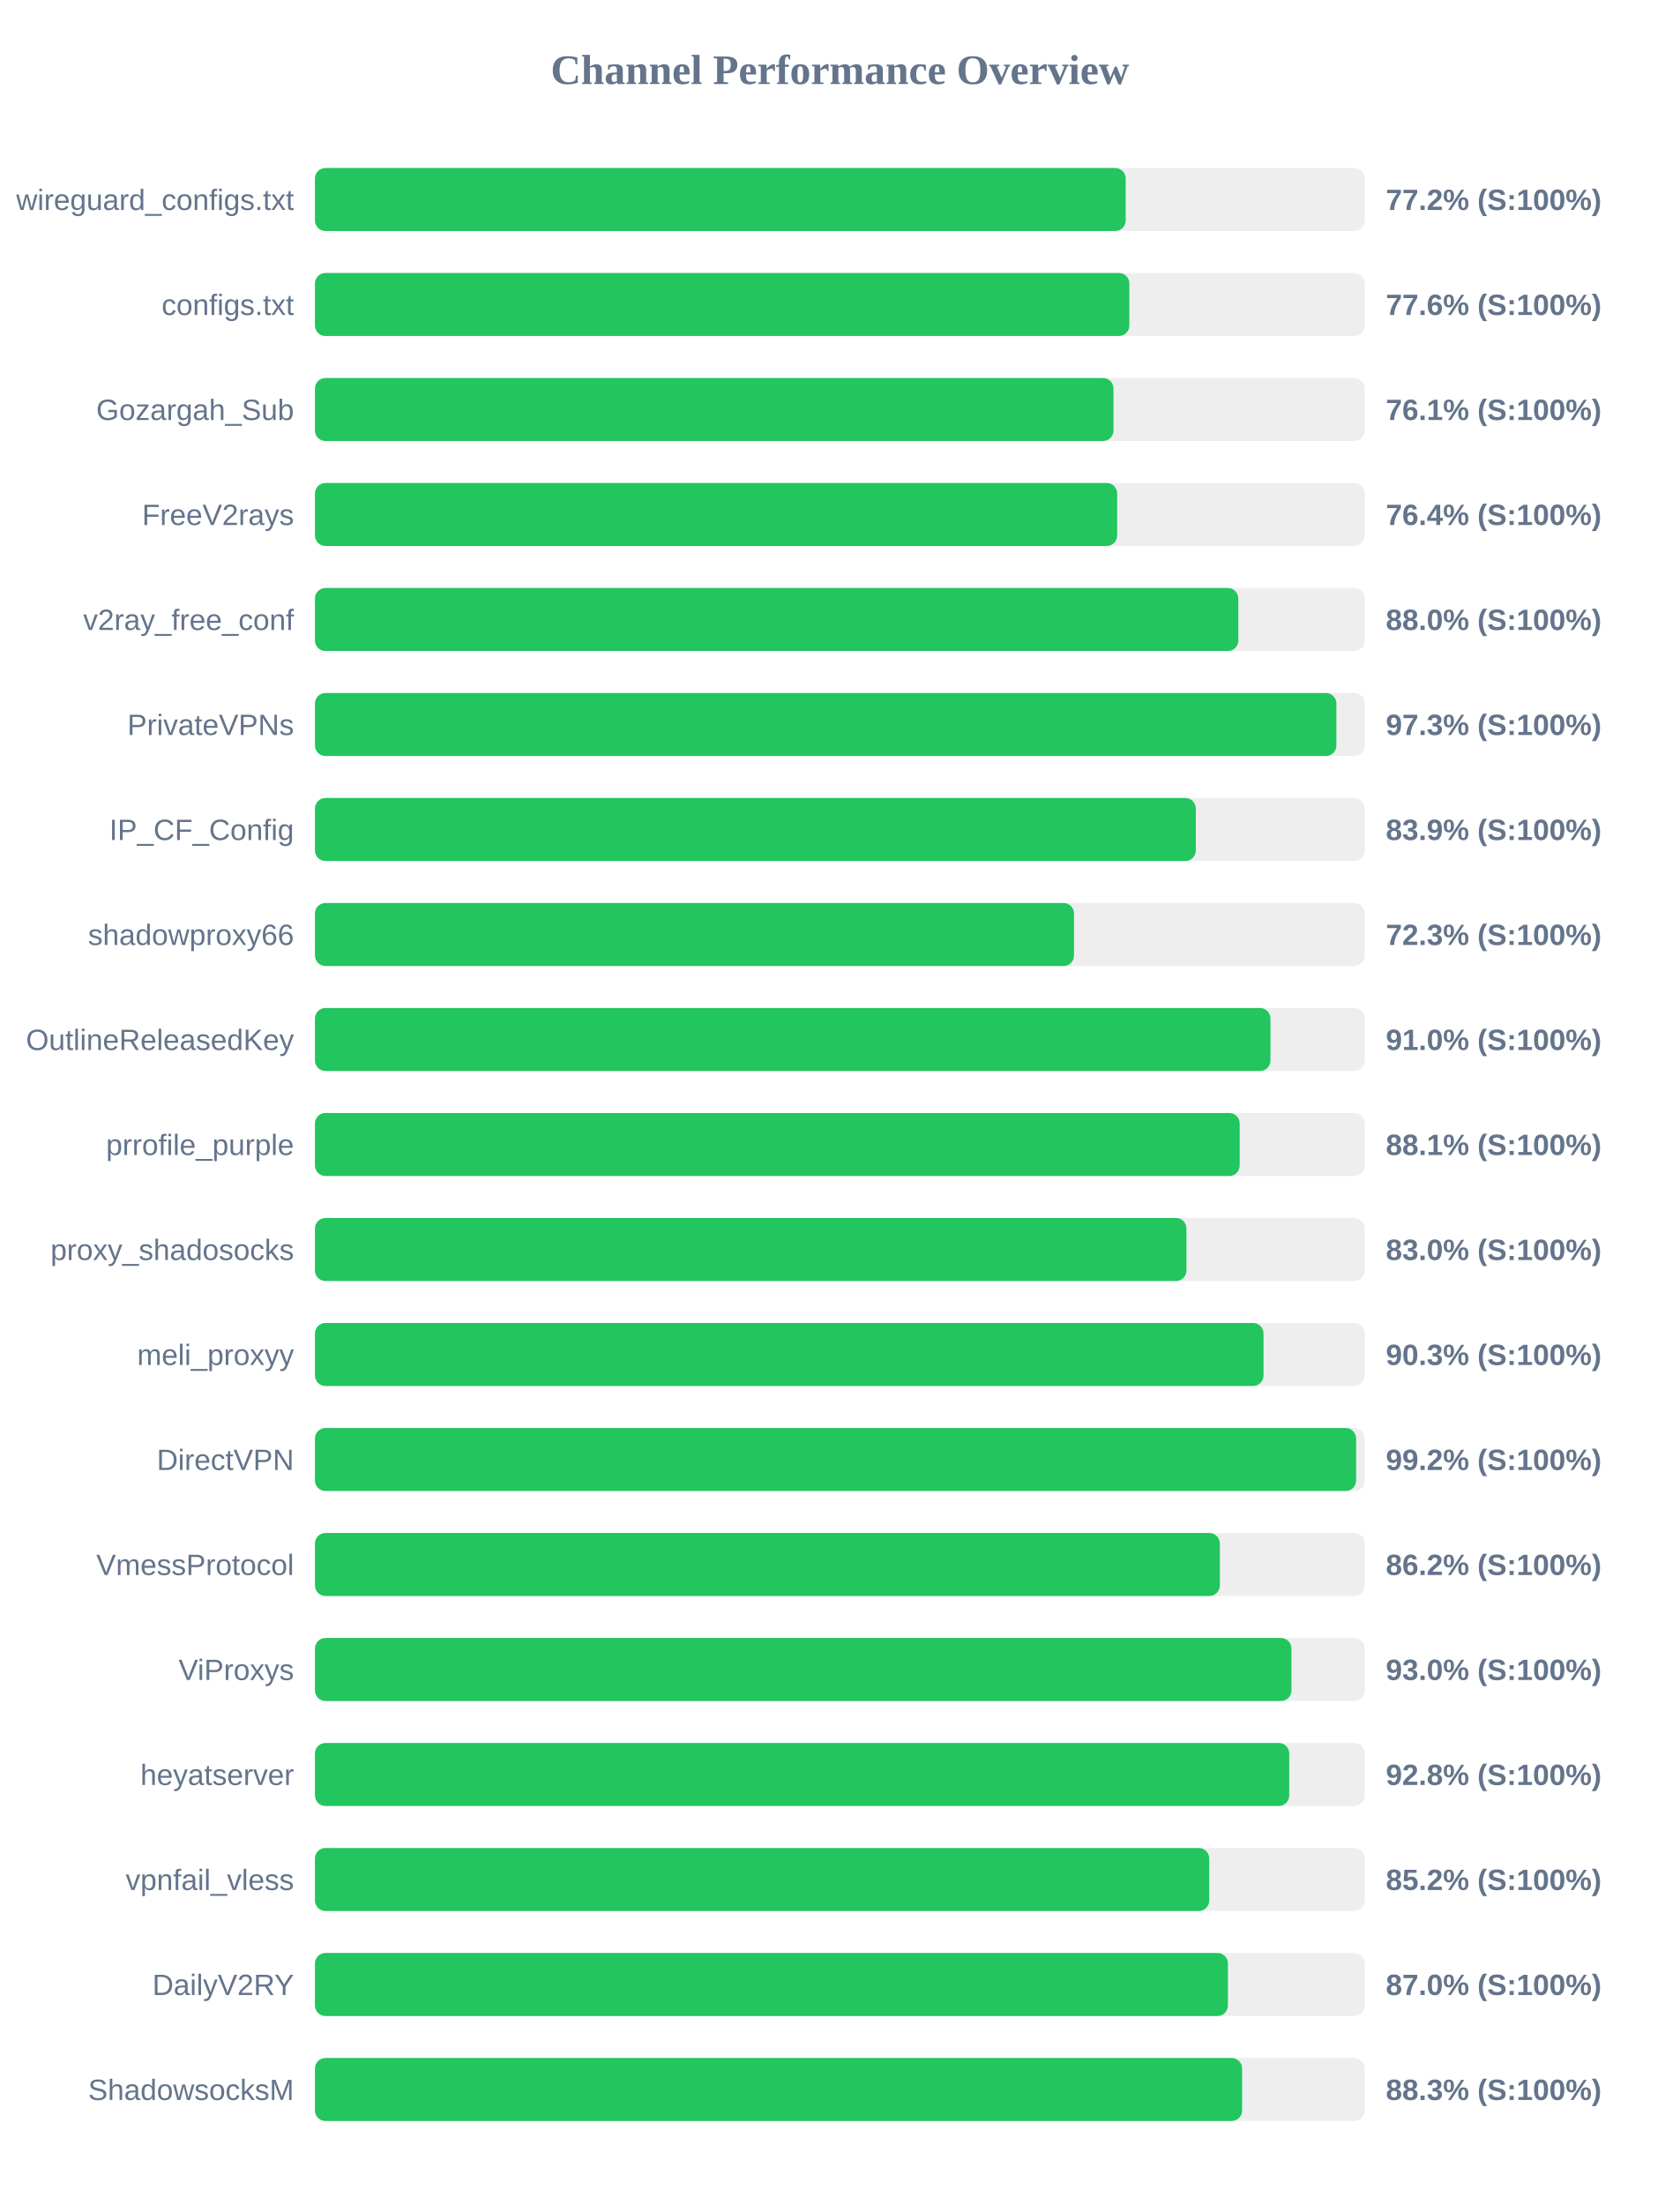
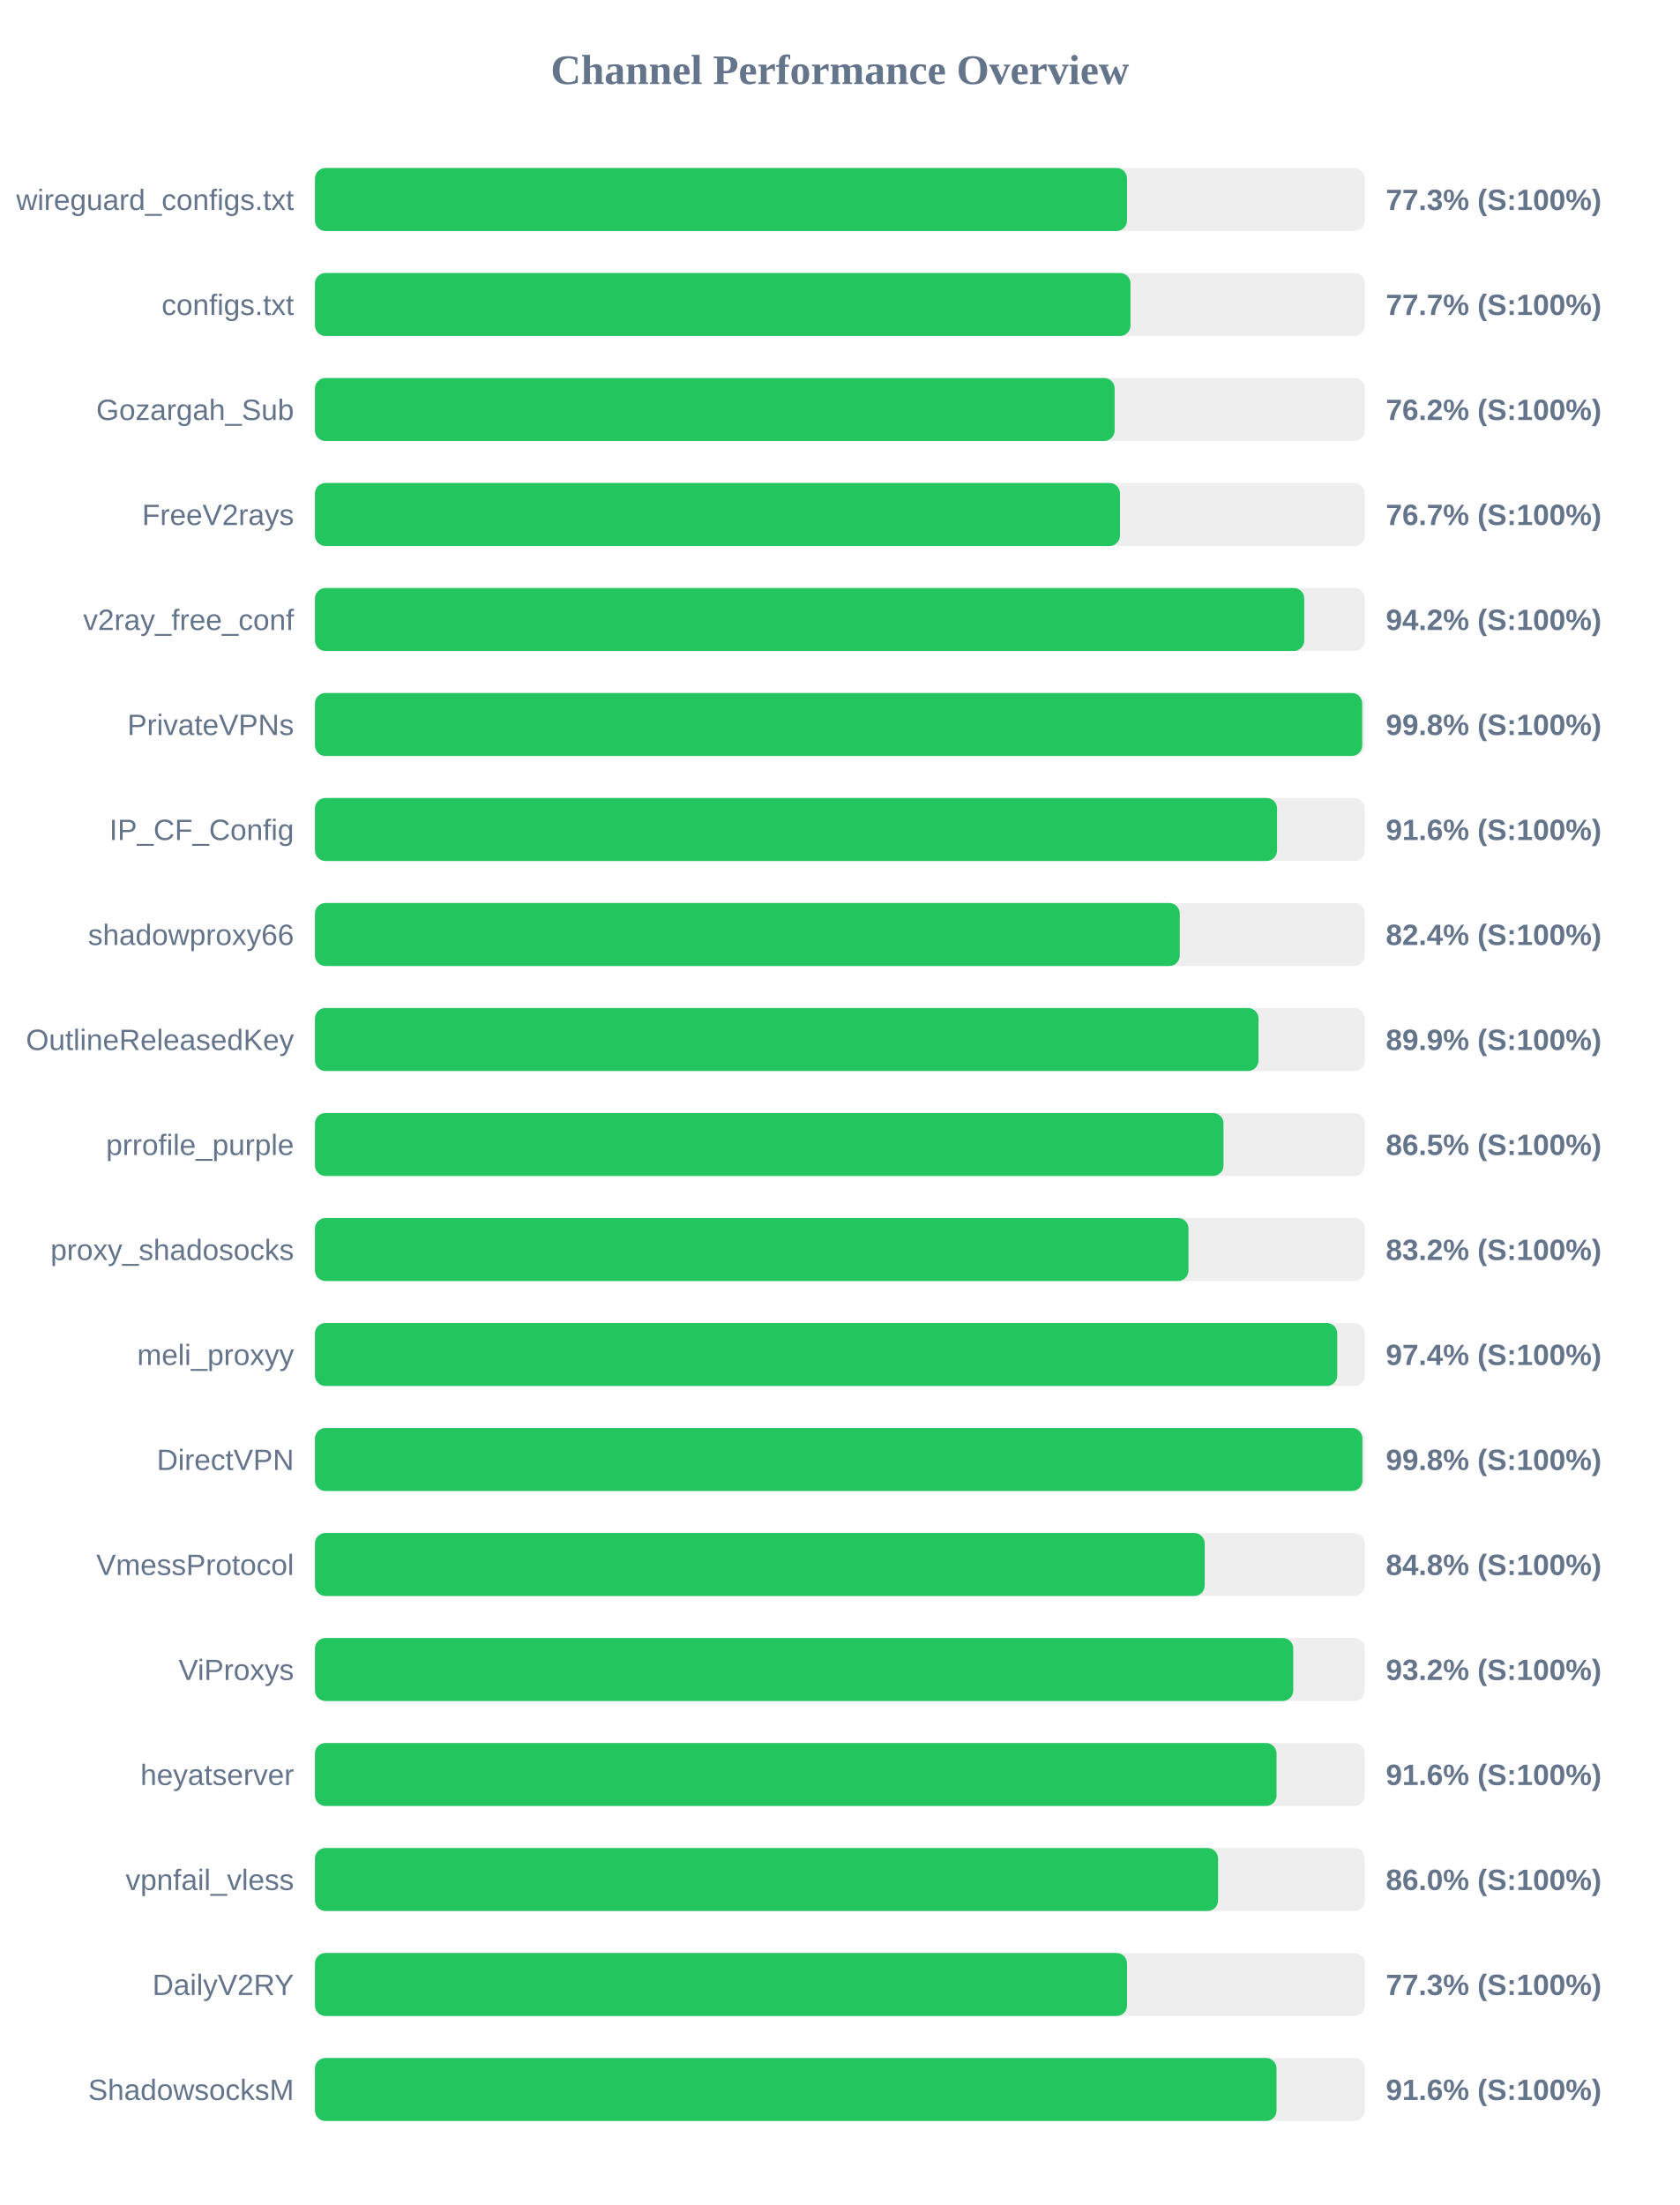
<svg xmlns="http://www.w3.org/2000/svg" width="800" height="1050" version="1.1">
  <style>
        .row { font: 14px Arial; fill: #64748b; }
        .score { font: bold 14px Arial; fill: #64748b; }
    </style>
  <text x="400" y="40" text-anchor="middle" font-size="20px" font-weight="bold" fill="#64748b">Channel Performance Overview</text>
  <rect x="150" y="80" width="500" height="30" fill="#eee" rx="5" />
-   <rect x="150" y="80" width="386.1" height="30" fill="#22c55e" rx="5" />
+   <rect x="150" y="80" width="386.75" height="30" fill="#22c55e" rx="5" />
  <text x="140" y="100" text-anchor="end" class="row">wireguard_configs.txt</text>
-   <text x="660" y="100" text-anchor="start" class="score">77.2% (S:100%)</text>
+   <text x="660" y="100" text-anchor="start" class="score">77.3% (S:100%)</text>
  <rect x="150" y="130" width="500" height="30" fill="#eee" rx="5" />
-   <rect x="150" y="130" width="387.85" height="30" fill="#22c55e" rx="5" />
+   <rect x="150" y="130" width="388.4" height="30" fill="#22c55e" rx="5" />
  <text x="140" y="150" text-anchor="end" class="row">configs.txt</text>
-   <text x="660" y="150" text-anchor="start" class="score">77.6% (S:100%)</text>
+   <text x="660" y="150" text-anchor="start" class="score">77.7% (S:100%)</text>
  <rect x="150" y="180" width="500" height="30" fill="#eee" rx="5" />
-   <rect x="150" y="180" width="380.3" height="30" fill="#22c55e" rx="5" />
+   <rect x="150" y="180" width="380.85" height="30" fill="#22c55e" rx="5" />
  <text x="140" y="200" text-anchor="end" class="row">Gozargah_Sub</text>
-   <text x="660" y="200" text-anchor="start" class="score">76.1% (S:100%)</text>
+   <text x="660" y="200" text-anchor="start" class="score">76.2% (S:100%)</text>
  <rect x="150" y="230" width="500" height="30" fill="#eee" rx="5" />
-   <rect x="150" y="230" width="382.05" height="30" fill="#22c55e" rx="5" />
+   <rect x="150" y="230" width="383.4" height="30" fill="#22c55e" rx="5" />
  <text x="140" y="250" text-anchor="end" class="row">FreeV2rays</text>
-   <text x="660" y="250" text-anchor="start" class="score">76.4% (S:100%)</text>
+   <text x="660" y="250" text-anchor="start" class="score">76.7% (S:100%)</text>
  <rect x="150" y="280" width="500" height="30" fill="#eee" rx="5" />
-   <rect x="150" y="280" width="439.75" height="30" fill="#22c55e" rx="5" />
+   <rect x="150" y="280" width="471.15" height="30" fill="#22c55e" rx="5" />
  <text x="140" y="300" text-anchor="end" class="row">v2ray_free_conf</text>
-   <text x="660" y="300" text-anchor="start" class="score">88.0% (S:100%)</text>
+   <text x="660" y="300" text-anchor="start" class="score">94.2% (S:100%)</text>
  <rect x="150" y="330" width="500" height="30" fill="#eee" rx="5" />
-   <rect x="150" y="330" width="486.45" height="30" fill="#22c55e" rx="5" />
+   <rect x="150" y="330" width="498.75" height="30" fill="#22c55e" rx="5" />
  <text x="140" y="350" text-anchor="end" class="row">PrivateVPNs</text>
-   <text x="660" y="350" text-anchor="start" class="score">97.3% (S:100%)</text>
+   <text x="660" y="350" text-anchor="start" class="score">99.8% (S:100%)</text>
  <rect x="150" y="380" width="500" height="30" fill="#eee" rx="5" />
-   <rect x="150" y="380" width="419.5" height="30" fill="#22c55e" rx="5" />
+   <rect x="150" y="380" width="458.2" height="30" fill="#22c55e" rx="5" />
  <text x="140" y="400" text-anchor="end" class="row">IP_CF_Config</text>
-   <text x="660" y="400" text-anchor="start" class="score">83.9% (S:100%)</text>
+   <text x="660" y="400" text-anchor="start" class="score">91.6% (S:100%)</text>
  <rect x="150" y="430" width="500" height="30" fill="#eee" rx="5" />
-   <rect x="150" y="430" width="361.5" height="30" fill="#22c55e" rx="5" />
+   <rect x="150" y="430" width="411.85" height="30" fill="#22c55e" rx="5" />
  <text x="140" y="450" text-anchor="end" class="row">shadowproxy66</text>
-   <text x="660" y="450" text-anchor="start" class="score">72.3% (S:100%)</text>
+   <text x="660" y="450" text-anchor="start" class="score">82.4% (S:100%)</text>
  <rect x="150" y="480" width="500" height="30" fill="#eee" rx="5" />
-   <rect x="150" y="480" width="455.05" height="30" fill="#22c55e" rx="5" />
+   <rect x="150" y="480" width="449.35" height="30" fill="#22c55e" rx="5" />
  <text x="140" y="500" text-anchor="end" class="row">OutlineReleasedKey</text>
-   <text x="660" y="500" text-anchor="start" class="score">91.0% (S:100%)</text>
+   <text x="660" y="500" text-anchor="start" class="score">89.9% (S:100%)</text>
  <rect x="150" y="530" width="500" height="30" fill="#eee" rx="5" />
-   <rect x="150" y="530" width="440.4" height="30" fill="#22c55e" rx="5" />
+   <rect x="150" y="530" width="432.7" height="30" fill="#22c55e" rx="5" />
  <text x="140" y="550" text-anchor="end" class="row">prrofile_purple</text>
-   <text x="660" y="550" text-anchor="start" class="score">88.1% (S:100%)</text>
+   <text x="660" y="550" text-anchor="start" class="score">86.5% (S:100%)</text>
  <rect x="150" y="580" width="500" height="30" fill="#eee" rx="5" />
-   <rect x="150" y="580" width="415.05" height="30" fill="#22c55e" rx="5" />
+   <rect x="150" y="580" width="416.0" height="30" fill="#22c55e" rx="5" />
  <text x="140" y="600" text-anchor="end" class="row">proxy_shadosocks</text>
-   <text x="660" y="600" text-anchor="start" class="score">83.0% (S:100%)</text>
+   <text x="660" y="600" text-anchor="start" class="score">83.2% (S:100%)</text>
  <rect x="150" y="630" width="500" height="30" fill="#eee" rx="5" />
-   <rect x="150" y="630" width="451.75" height="30" fill="#22c55e" rx="5" />
+   <rect x="150" y="630" width="486.85" height="30" fill="#22c55e" rx="5" />
  <text x="140" y="650" text-anchor="end" class="row">meli_proxyy</text>
-   <text x="660" y="650" text-anchor="start" class="score">90.3% (S:100%)</text>
+   <text x="660" y="650" text-anchor="start" class="score">97.4% (S:100%)</text>
  <rect x="150" y="680" width="500" height="30" fill="#eee" rx="5" />
-   <rect x="150" y="680" width="495.85" height="30" fill="#22c55e" rx="5" />
+   <rect x="150" y="680" width="498.85" height="30" fill="#22c55e" rx="5" />
  <text x="140" y="700" text-anchor="end" class="row">DirectVPN</text>
-   <text x="660" y="700" text-anchor="start" class="score">99.2% (S:100%)</text>
+   <text x="660" y="700" text-anchor="start" class="score">99.8% (S:100%)</text>
  <rect x="150" y="730" width="500" height="30" fill="#eee" rx="5" />
-   <rect x="150" y="730" width="430.95" height="30" fill="#22c55e" rx="5" />
+   <rect x="150" y="730" width="423.75" height="30" fill="#22c55e" rx="5" />
  <text x="140" y="750" text-anchor="end" class="row">VmessProtocol</text>
-   <text x="660" y="750" text-anchor="start" class="score">86.2% (S:100%)</text>
+   <text x="660" y="750" text-anchor="start" class="score">84.8% (S:100%)</text>
  <rect x="150" y="780" width="500" height="30" fill="#eee" rx="5" />
-   <rect x="150" y="780" width="465.05" height="30" fill="#22c55e" rx="5" />
+   <rect x="150" y="780" width="465.9" height="30" fill="#22c55e" rx="5" />
  <text x="140" y="800" text-anchor="end" class="row">ViProxys</text>
-   <text x="660" y="800" text-anchor="start" class="score">93.0% (S:100%)</text>
+   <text x="660" y="800" text-anchor="start" class="score">93.2% (S:100%)</text>
  <rect x="150" y="830" width="500" height="30" fill="#eee" rx="5" />
-   <rect x="150" y="830" width="464.0" height="30" fill="#22c55e" rx="5" />
+   <rect x="150" y="830" width="457.95" height="30" fill="#22c55e" rx="5" />
  <text x="140" y="850" text-anchor="end" class="row">heyatserver</text>
-   <text x="660" y="850" text-anchor="start" class="score">92.8% (S:100%)</text>
+   <text x="660" y="850" text-anchor="start" class="score">91.6% (S:100%)</text>
  <rect x="150" y="880" width="500" height="30" fill="#eee" rx="5" />
-   <rect x="150" y="880" width="425.9" height="30" fill="#22c55e" rx="5" />
+   <rect x="150" y="880" width="430.1" height="30" fill="#22c55e" rx="5" />
  <text x="140" y="900" text-anchor="end" class="row">vpnfail_vless</text>
-   <text x="660" y="900" text-anchor="start" class="score">85.2% (S:100%)</text>
+   <text x="660" y="900" text-anchor="start" class="score">86.0% (S:100%)</text>
  <rect x="150" y="930" width="500" height="30" fill="#eee" rx="5" />
-   <rect x="150" y="930" width="434.8" height="30" fill="#22c55e" rx="5" />
+   <rect x="150" y="930" width="386.75" height="30" fill="#22c55e" rx="5" />
  <text x="140" y="950" text-anchor="end" class="row">DailyV2RY</text>
-   <text x="660" y="950" text-anchor="start" class="score">87.0% (S:100%)</text>
+   <text x="660" y="950" text-anchor="start" class="score">77.3% (S:100%)</text>
  <rect x="150" y="980" width="500" height="30" fill="#eee" rx="5" />
-   <rect x="150" y="980" width="441.55" height="30" fill="#22c55e" rx="5" />
+   <rect x="150" y="980" width="457.95" height="30" fill="#22c55e" rx="5" />
  <text x="140" y="1000" text-anchor="end" class="row">ShadowsocksM</text>
-   <text x="660" y="1000" text-anchor="start" class="score">88.3% (S:100%)</text>
+   <text x="660" y="1000" text-anchor="start" class="score">91.6% (S:100%)</text>
</svg>
